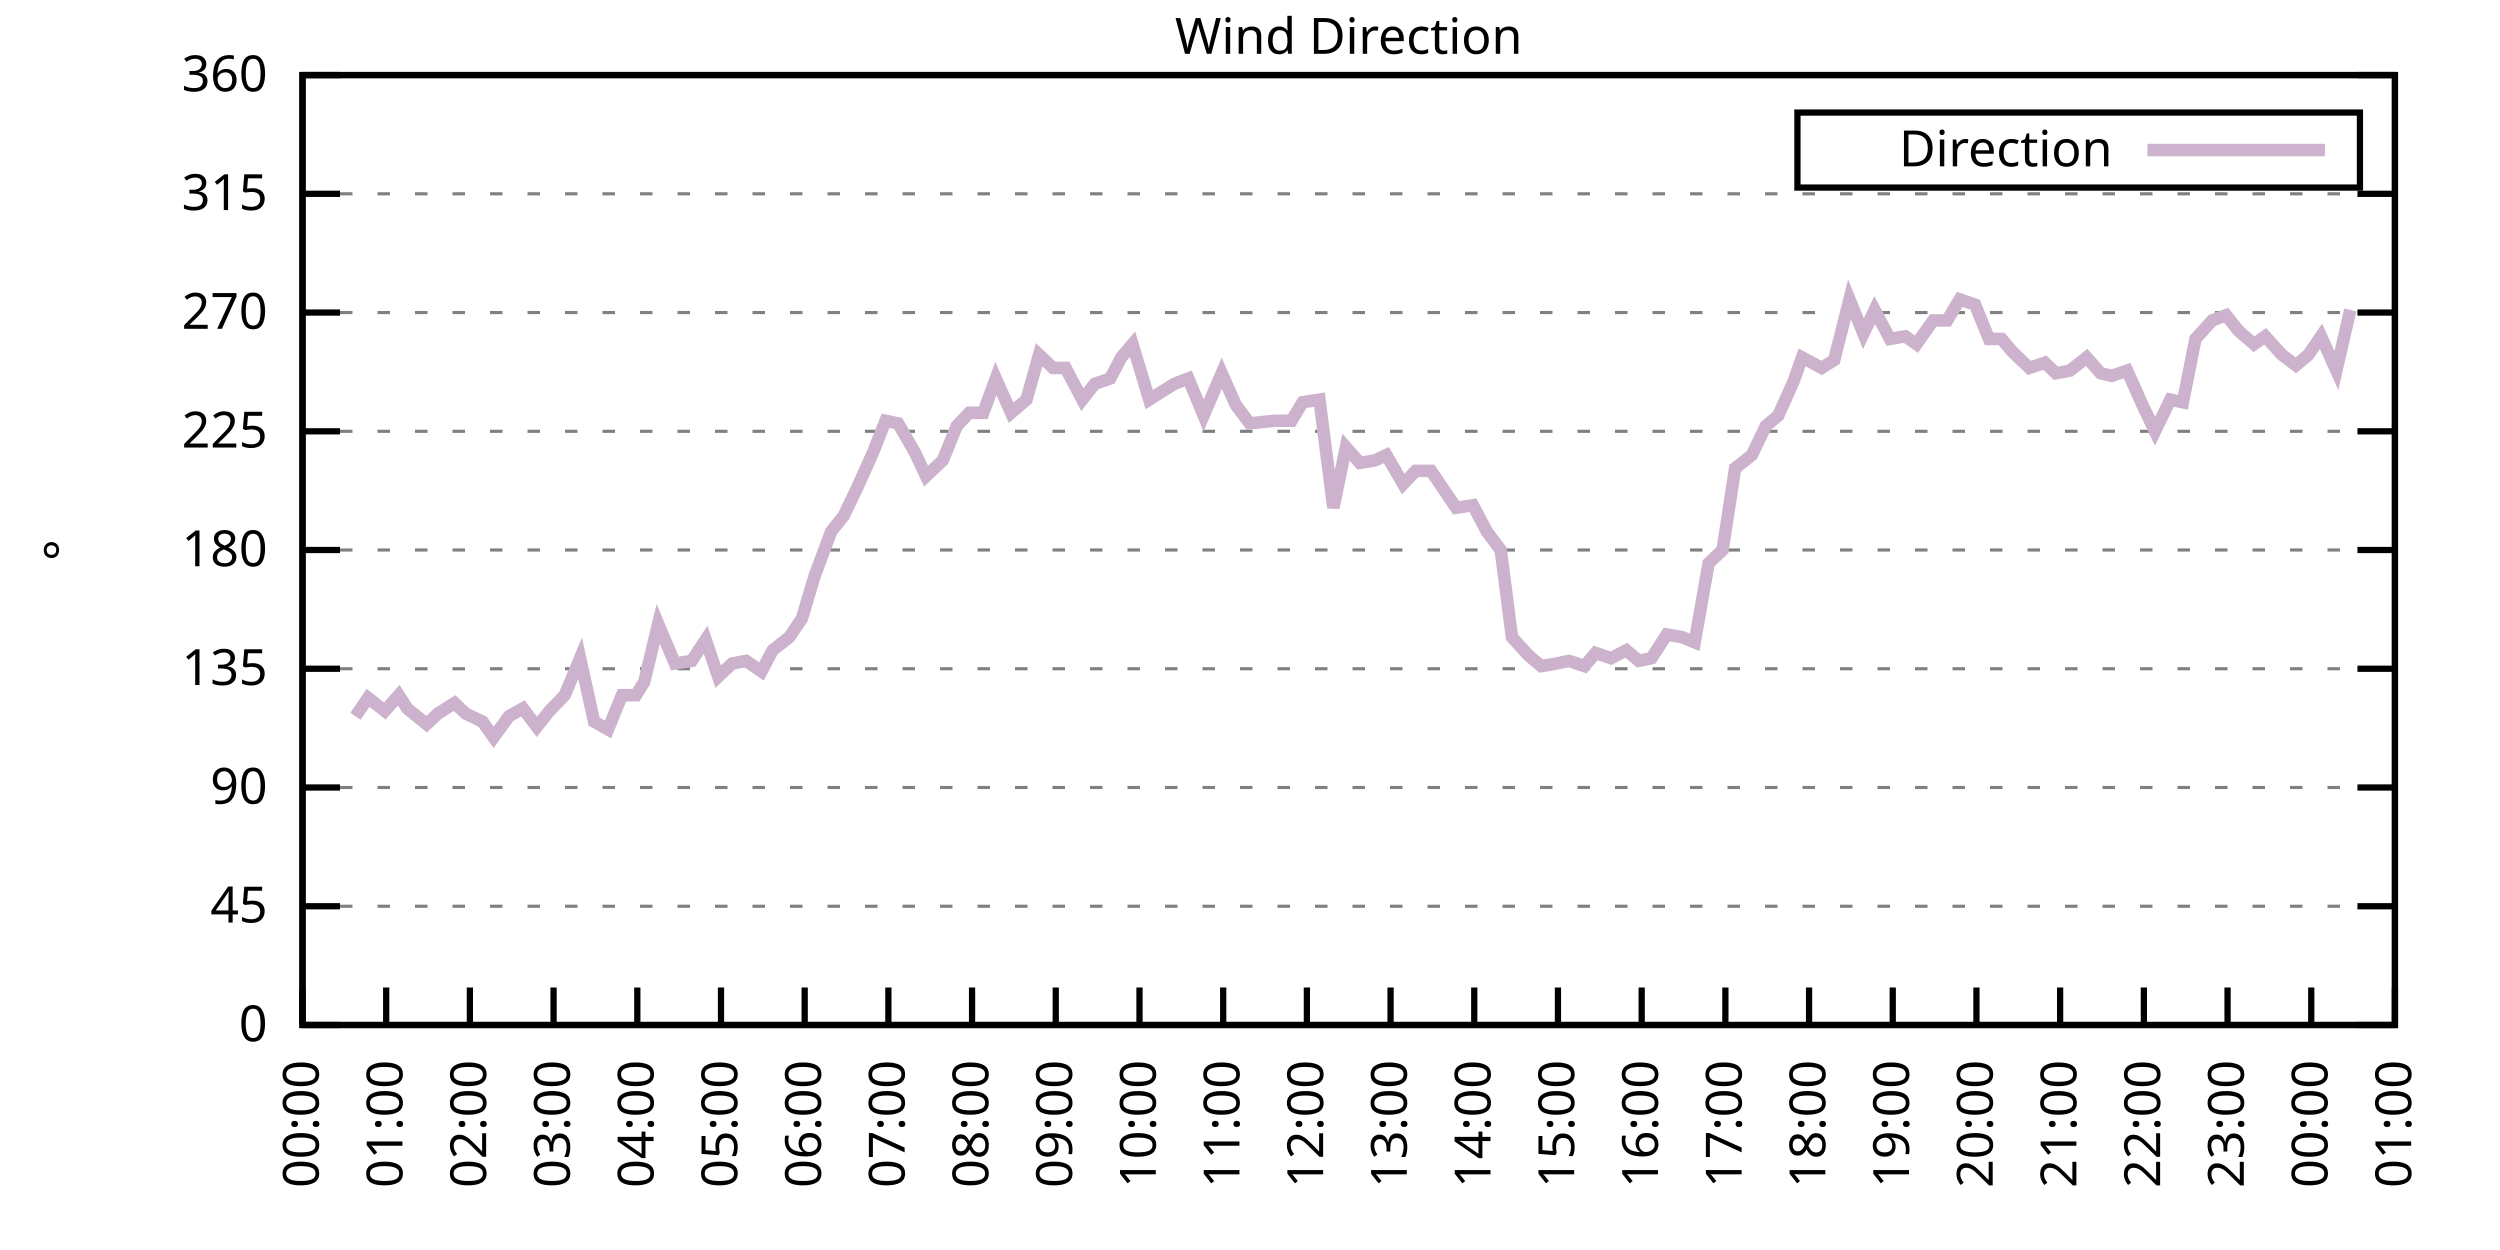
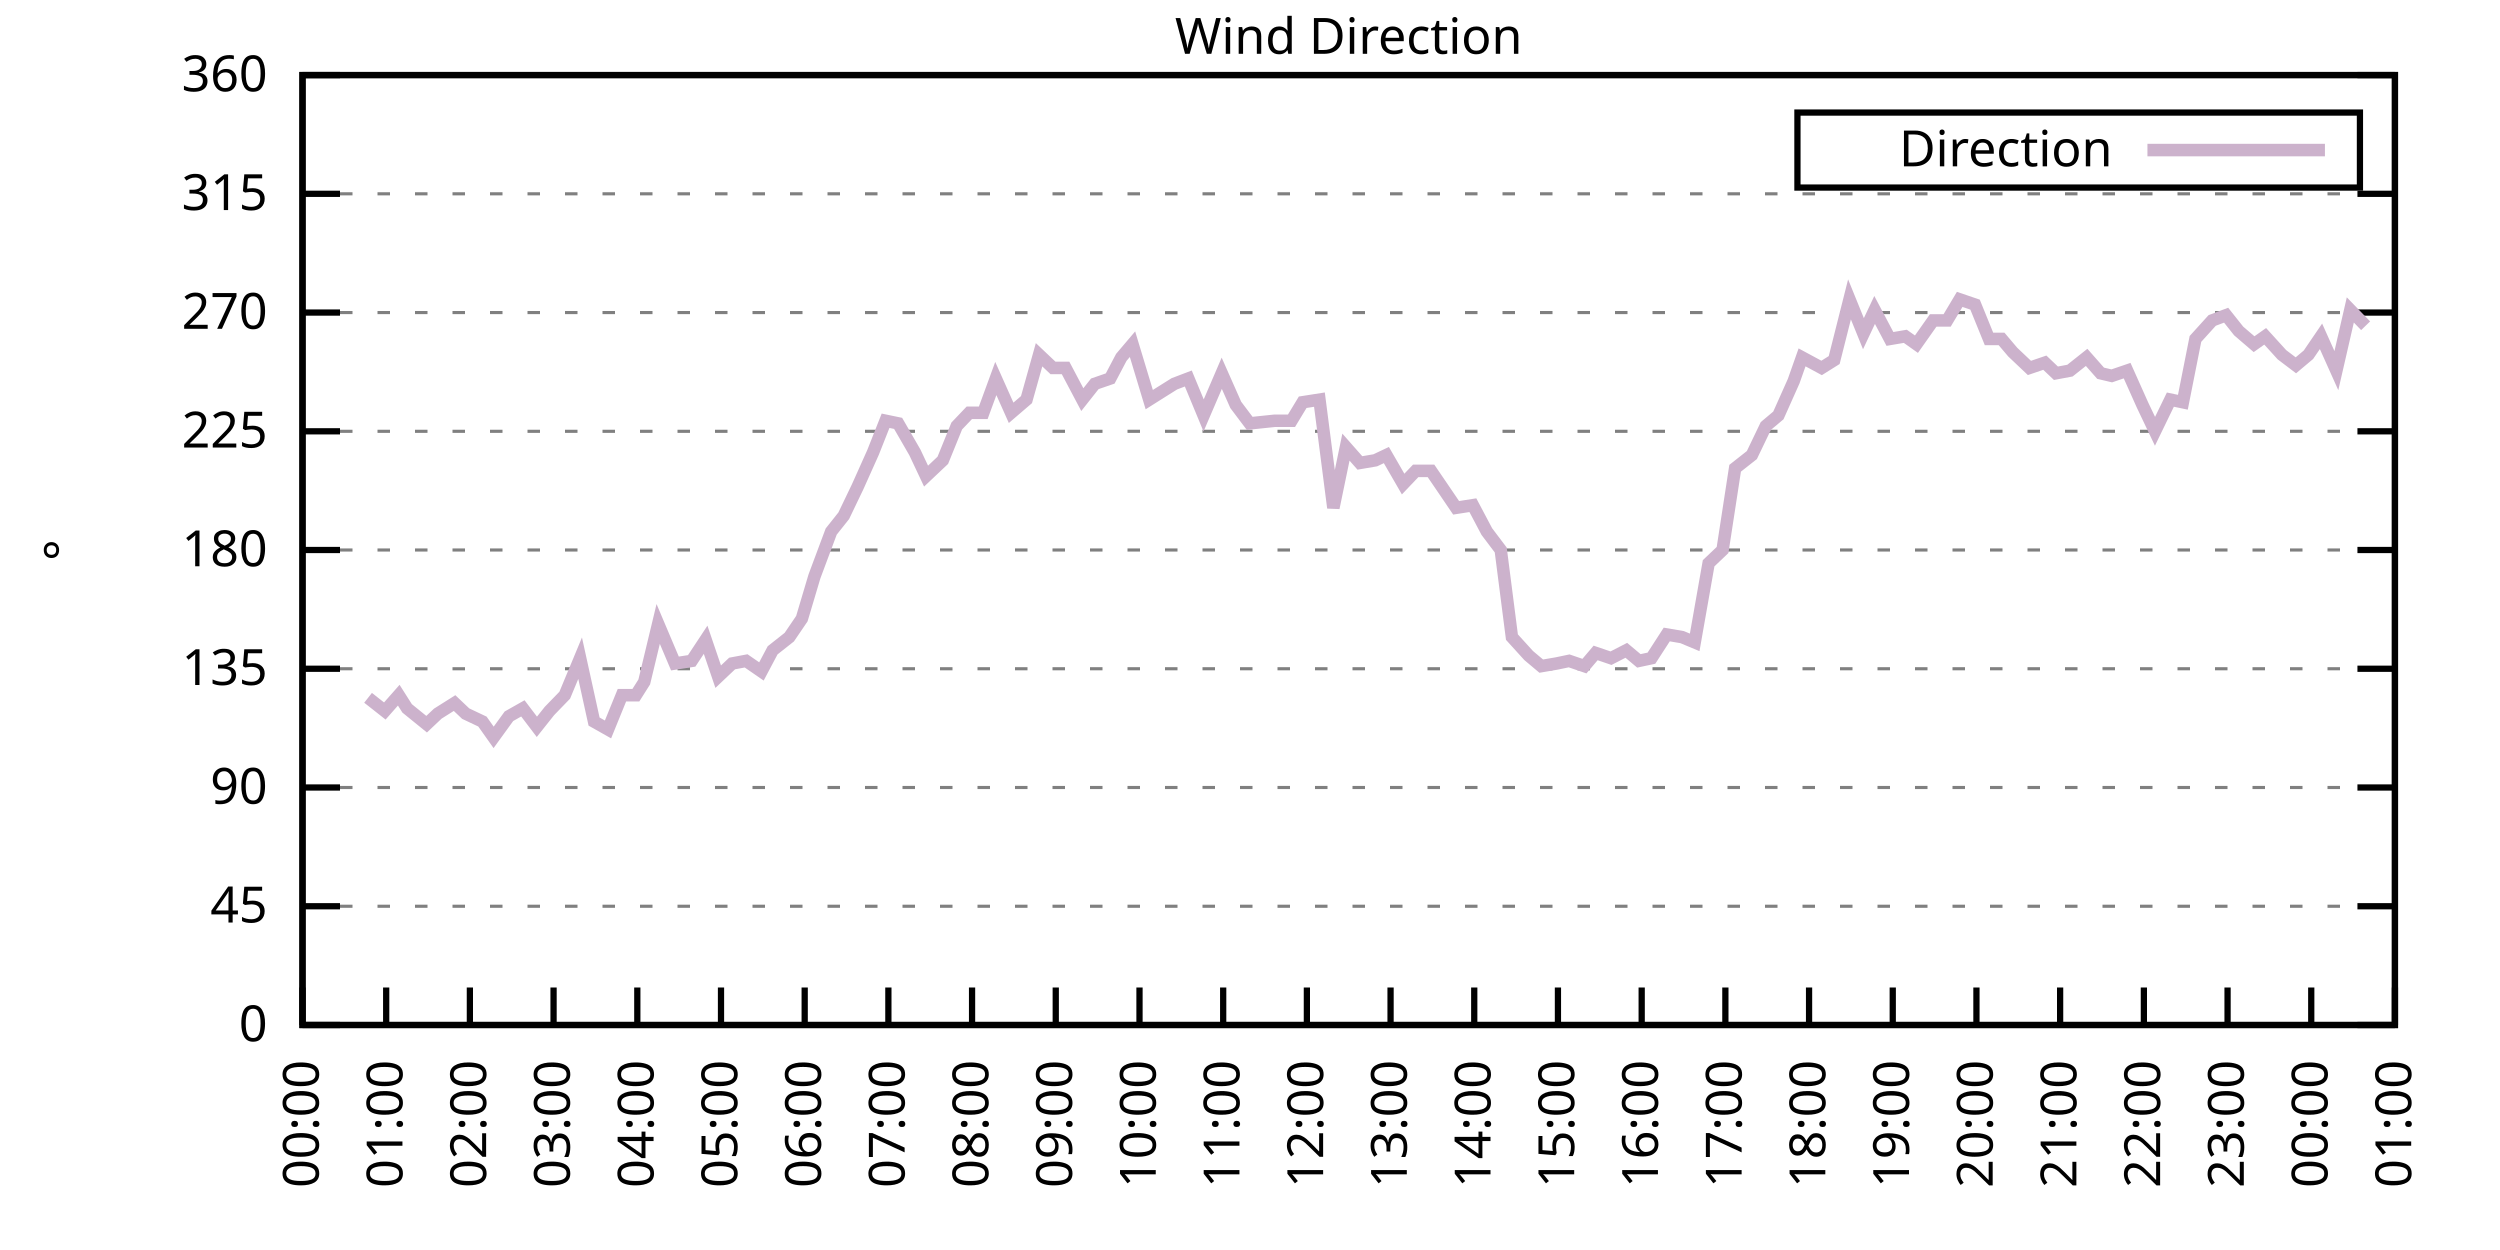
<svg xmlns="http://www.w3.org/2000/svg" xmlns:xlink="http://www.w3.org/1999/xlink" width="400" height="200" viewBox="0 0 400 200">
  <g id="gnuplot_canvas">
    <rect x="0" y="0" width="400" height="200" fill="none" />
    <defs>
      <circle id="gpDot" r="0.5" stroke-width="0.5" stroke="currentColor" />
      <path id="gpPt0" stroke-width="0.333" stroke="currentColor" d="M-1,0 h2 M0,-1 v2" />
      <path id="gpPt1" stroke-width="0.333" stroke="currentColor" d="M-1,-1 L1,1 M1,-1 L-1,1" />
      <path id="gpPt2" stroke-width="0.333" stroke="currentColor" d="M-1,0 L1,0 M0,-1 L0,1 M-1,-1 L1,1 M-1,1 L1,-1" />
      <rect id="gpPt3" stroke-width="0.333" stroke="currentColor" x="-1" y="-1" width="2" height="2" />
      <rect id="gpPt4" stroke-width="0.333" stroke="currentColor" fill="currentColor" x="-1" y="-1" width="2" height="2" />
      <circle id="gpPt5" stroke-width="0.333" stroke="currentColor" cx="0" cy="0" r="1" />
      <use xlink:href="#gpPt5" id="gpPt6" fill="currentColor" stroke="none" />
      <path id="gpPt7" stroke-width="0.333" stroke="currentColor" d="M0,-1.33 L-1.33,0.67 L1.33,0.67 z" />
      <use xlink:href="#gpPt7" id="gpPt8" fill="currentColor" stroke="none" />
      <use xlink:href="#gpPt7" id="gpPt9" stroke="currentColor" transform="rotate(180)" />
      <use xlink:href="#gpPt9" id="gpPt10" fill="currentColor" stroke="none" />
      <use xlink:href="#gpPt3" id="gpPt11" stroke="currentColor" transform="rotate(45)" />
      <use xlink:href="#gpPt11" id="gpPt12" fill="currentColor" stroke="none" />
      <path id="gpPt13" stroke-width="0.333" stroke="currentColor" d="M0,1.330 L1.265,0.411 L0.782,-1.067 L-0.782,-1.076 L-1.265,0.411 z" />
      <use xlink:href="#gpPt13" id="gpPt14" fill="currentColor" stroke="none" />
      <filter id="textbox" filterUnits="objectBoundingBox" x="0" y="0" height="1" width="1">
        <feFlood flood-color="white" flood-opacity="1" result="bgnd" />
        <feComposite in="SourceGraphic" in2="bgnd" operator="atop" />
      </filter>
      <filter id="greybox" filterUnits="objectBoundingBox" x="0" y="0" height="1" width="1">
        <feFlood flood-color="lightgrey" flood-opacity="1" result="grey" />
        <feComposite in="SourceGraphic" in2="grey" operator="atop" />
      </filter>
    </defs>
    <g fill="none" color="white" stroke="currentColor" stroke-width="1.00" stroke-linecap="butt" stroke-linejoin="miter">
</g>
    <g fill="none" color="black" stroke="currentColor" stroke-width="1.00" stroke-linecap="butt" stroke-linejoin="miter">
      <g stroke="none" shape-rendering="crispEdges">
        <polygon fill="rgb(255, 255, 255)" points="48.40,164.00 383.18,164.00 383.18,12.02 48.40,12.02 " />
      </g>
    </g>
    <g fill="none" color="black" stroke="currentColor" stroke-width="1.00" stroke-linecap="butt" stroke-linejoin="miter">
</g>
    <g fill="none" color="black" stroke="black" stroke-width="0.50" stroke-linecap="butt" stroke-linejoin="miter">
</g>
    <g fill="none" color="gray" stroke="currentColor" stroke-width="0.50" stroke-linecap="butt" stroke-linejoin="miter">
      <path stroke="gray" stroke-dasharray="2,4" class="gridline" d="M48.40,164.00 L383.19,164.00  " />
    </g>
    <g fill="none" color="gray" stroke="gray" stroke-width="1.00" stroke-linecap="butt" stroke-linejoin="miter">
</g>
    <g fill="none" color="black" stroke="currentColor" stroke-width="1.00" stroke-linecap="butt" stroke-linejoin="miter">
      <path stroke="black" d="M48.40,164.00 L54.40,164.00 M383.19,164.00 L377.19,164.00  " />
      <g transform="translate(42.80,166.60)" stroke="none" fill="black" font-family="Sans" font-size="8.00" text-anchor="end">
        <text>
          <tspan font-family="Sans"> 0</tspan>
        </text>
      </g>
    </g>
    <g fill="none" color="black" stroke="currentColor" stroke-width="1.00" stroke-linecap="butt" stroke-linejoin="miter">
</g>
    <g fill="none" color="black" stroke="black" stroke-width="0.50" stroke-linecap="butt" stroke-linejoin="miter">
</g>
    <g fill="none" color="gray" stroke="currentColor" stroke-width="0.50" stroke-linecap="butt" stroke-linejoin="miter">
      <path stroke="gray" stroke-dasharray="2,4" class="gridline" d="M48.40,145.00 L383.19,145.00  " />
    </g>
    <g fill="none" color="gray" stroke="gray" stroke-width="1.00" stroke-linecap="butt" stroke-linejoin="miter">
</g>
    <g fill="none" color="black" stroke="currentColor" stroke-width="1.00" stroke-linecap="butt" stroke-linejoin="miter">
      <path stroke="black" d="M48.40,145.00 L54.40,145.00 M383.19,145.00 L377.19,145.00  " />
      <g transform="translate(42.80,147.60)" stroke="none" fill="black" font-family="Sans" font-size="8.00" text-anchor="end">
        <text>
          <tspan font-family="Sans"> 45</tspan>
        </text>
      </g>
    </g>
    <g fill="none" color="black" stroke="currentColor" stroke-width="1.00" stroke-linecap="butt" stroke-linejoin="miter">
</g>
    <g fill="none" color="black" stroke="black" stroke-width="0.50" stroke-linecap="butt" stroke-linejoin="miter">
</g>
    <g fill="none" color="gray" stroke="currentColor" stroke-width="0.50" stroke-linecap="butt" stroke-linejoin="miter">
      <path stroke="gray" stroke-dasharray="2,4" class="gridline" d="M48.40,126.00 L383.19,126.00  " />
    </g>
    <g fill="none" color="gray" stroke="gray" stroke-width="1.00" stroke-linecap="butt" stroke-linejoin="miter">
</g>
    <g fill="none" color="black" stroke="currentColor" stroke-width="1.00" stroke-linecap="butt" stroke-linejoin="miter">
      <path stroke="black" d="M48.40,126.00 L54.40,126.00 M383.19,126.00 L377.19,126.00  " />
      <g transform="translate(42.80,128.60)" stroke="none" fill="black" font-family="Sans" font-size="8.00" text-anchor="end">
        <text>
          <tspan font-family="Sans"> 90</tspan>
        </text>
      </g>
    </g>
    <g fill="none" color="black" stroke="currentColor" stroke-width="1.00" stroke-linecap="butt" stroke-linejoin="miter">
</g>
    <g fill="none" color="black" stroke="black" stroke-width="0.50" stroke-linecap="butt" stroke-linejoin="miter">
</g>
    <g fill="none" color="gray" stroke="currentColor" stroke-width="0.50" stroke-linecap="butt" stroke-linejoin="miter">
      <path stroke="gray" stroke-dasharray="2,4" class="gridline" d="M48.40,107.00 L383.19,107.00  " />
    </g>
    <g fill="none" color="gray" stroke="gray" stroke-width="1.00" stroke-linecap="butt" stroke-linejoin="miter">
</g>
    <g fill="none" color="black" stroke="currentColor" stroke-width="1.00" stroke-linecap="butt" stroke-linejoin="miter">
      <path stroke="black" d="M48.40,107.00 L54.40,107.00 M383.19,107.00 L377.19,107.00  " />
      <g transform="translate(42.80,109.60)" stroke="none" fill="black" font-family="Sans" font-size="8.00" text-anchor="end">
        <text>
          <tspan font-family="Sans"> 135</tspan>
        </text>
      </g>
    </g>
    <g fill="none" color="black" stroke="currentColor" stroke-width="1.00" stroke-linecap="butt" stroke-linejoin="miter">
</g>
    <g fill="none" color="black" stroke="black" stroke-width="0.50" stroke-linecap="butt" stroke-linejoin="miter">
</g>
    <g fill="none" color="gray" stroke="currentColor" stroke-width="0.50" stroke-linecap="butt" stroke-linejoin="miter">
      <path stroke="gray" stroke-dasharray="2,4" class="gridline" d="M48.40,88.00 L383.19,88.00  " />
    </g>
    <g fill="none" color="gray" stroke="gray" stroke-width="1.00" stroke-linecap="butt" stroke-linejoin="miter">
</g>
    <g fill="none" color="black" stroke="currentColor" stroke-width="1.00" stroke-linecap="butt" stroke-linejoin="miter">
      <path stroke="black" d="M48.40,88.00 L54.40,88.00 M383.19,88.00 L377.19,88.00  " />
      <g transform="translate(42.80,90.60)" stroke="none" fill="black" font-family="Sans" font-size="8.00" text-anchor="end">
        <text>
          <tspan font-family="Sans"> 180</tspan>
        </text>
      </g>
    </g>
    <g fill="none" color="black" stroke="currentColor" stroke-width="1.00" stroke-linecap="butt" stroke-linejoin="miter">
</g>
    <g fill="none" color="black" stroke="black" stroke-width="0.50" stroke-linecap="butt" stroke-linejoin="miter">
</g>
    <g fill="none" color="gray" stroke="currentColor" stroke-width="0.50" stroke-linecap="butt" stroke-linejoin="miter">
      <path stroke="gray" stroke-dasharray="2,4" class="gridline" d="M48.40,69.01 L383.19,69.01  " />
    </g>
    <g fill="none" color="gray" stroke="gray" stroke-width="1.00" stroke-linecap="butt" stroke-linejoin="miter">
</g>
    <g fill="none" color="black" stroke="currentColor" stroke-width="1.00" stroke-linecap="butt" stroke-linejoin="miter">
      <path stroke="black" d="M48.40,69.01 L54.40,69.01 M383.19,69.01 L377.19,69.01  " />
      <g transform="translate(42.80,71.61)" stroke="none" fill="black" font-family="Sans" font-size="8.00" text-anchor="end">
        <text>
          <tspan font-family="Sans"> 225</tspan>
        </text>
      </g>
    </g>
    <g fill="none" color="black" stroke="currentColor" stroke-width="1.00" stroke-linecap="butt" stroke-linejoin="miter">
</g>
    <g fill="none" color="black" stroke="black" stroke-width="0.50" stroke-linecap="butt" stroke-linejoin="miter">
</g>
    <g fill="none" color="gray" stroke="currentColor" stroke-width="0.50" stroke-linecap="butt" stroke-linejoin="miter">
      <path stroke="gray" stroke-dasharray="2,4" class="gridline" d="M48.40,50.01 L383.19,50.01  " />
    </g>
    <g fill="none" color="gray" stroke="gray" stroke-width="1.00" stroke-linecap="butt" stroke-linejoin="miter">
</g>
    <g fill="none" color="black" stroke="currentColor" stroke-width="1.00" stroke-linecap="butt" stroke-linejoin="miter">
      <path stroke="black" d="M48.40,50.01 L54.40,50.01 M383.19,50.01 L377.19,50.01  " />
      <g transform="translate(42.80,52.61)" stroke="none" fill="black" font-family="Sans" font-size="8.00" text-anchor="end">
        <text>
          <tspan font-family="Sans"> 270</tspan>
        </text>
      </g>
    </g>
    <g fill="none" color="black" stroke="currentColor" stroke-width="1.00" stroke-linecap="butt" stroke-linejoin="miter">
</g>
    <g fill="none" color="black" stroke="black" stroke-width="0.50" stroke-linecap="butt" stroke-linejoin="miter">
</g>
    <g fill="none" color="gray" stroke="currentColor" stroke-width="0.50" stroke-linecap="butt" stroke-linejoin="miter">
      <path stroke="gray" stroke-dasharray="2,4" class="gridline" d="M48.40,31.01 L383.19,31.01  " />
    </g>
    <g fill="none" color="gray" stroke="gray" stroke-width="1.00" stroke-linecap="butt" stroke-linejoin="miter">
</g>
    <g fill="none" color="black" stroke="currentColor" stroke-width="1.00" stroke-linecap="butt" stroke-linejoin="miter">
      <path stroke="black" d="M48.40,31.01 L54.40,31.01 M383.19,31.01 L377.19,31.01  " />
      <g transform="translate(42.80,33.61)" stroke="none" fill="black" font-family="Sans" font-size="8.00" text-anchor="end">
        <text>
          <tspan font-family="Sans"> 315</tspan>
        </text>
      </g>
    </g>
    <g fill="none" color="black" stroke="currentColor" stroke-width="1.00" stroke-linecap="butt" stroke-linejoin="miter">
</g>
    <g fill="none" color="black" stroke="black" stroke-width="0.50" stroke-linecap="butt" stroke-linejoin="miter">
</g>
    <g fill="none" color="gray" stroke="currentColor" stroke-width="0.50" stroke-linecap="butt" stroke-linejoin="miter">
      <path stroke="gray" stroke-dasharray="2,4" class="gridline" d="M48.40,12.01 L383.19,12.01  " />
    </g>
    <g fill="none" color="gray" stroke="gray" stroke-width="1.00" stroke-linecap="butt" stroke-linejoin="miter">
</g>
    <g fill="none" color="black" stroke="currentColor" stroke-width="1.00" stroke-linecap="butt" stroke-linejoin="miter">
      <path stroke="black" d="M48.40,12.01 L54.40,12.01 M383.19,12.01 L377.19,12.01  " />
      <g transform="translate(42.80,14.61)" stroke="none" fill="black" font-family="Sans" font-size="8.00" text-anchor="end">
        <text>
          <tspan font-family="Sans"> 360</tspan>
        </text>
      </g>
    </g>
    <g fill="none" color="black" stroke="currentColor" stroke-width="1.00" stroke-linecap="butt" stroke-linejoin="miter">
      <path stroke="black" d="M48.40,164.00 L48.40,158.00  " />
      <g transform="translate(51.00,169.60) rotate(270.00)" stroke="none" fill="black" font-family="Sans" font-size="8.00" text-anchor="end">
        <text>
          <tspan font-family="Sans">00:00</tspan>
        </text>
      </g>
    </g>
    <g fill="none" color="black" stroke="currentColor" stroke-width="1.00" stroke-linecap="butt" stroke-linejoin="miter">
      <path stroke="black" d="M61.79,164.00 L61.79,158.00  " />
      <g transform="translate(64.39,169.60) rotate(270.00)" stroke="none" fill="black" font-family="Sans" font-size="8.00" text-anchor="end">
        <text>
          <tspan font-family="Sans">01:00</tspan>
        </text>
      </g>
    </g>
    <g fill="none" color="black" stroke="currentColor" stroke-width="1.00" stroke-linecap="butt" stroke-linejoin="miter">
      <path stroke="black" d="M75.18,164.00 L75.18,158.00  " />
      <g transform="translate(77.78,169.60) rotate(270.00)" stroke="none" fill="black" font-family="Sans" font-size="8.00" text-anchor="end">
        <text>
          <tspan font-family="Sans">02:00</tspan>
        </text>
      </g>
    </g>
    <g fill="none" color="black" stroke="currentColor" stroke-width="1.00" stroke-linecap="butt" stroke-linejoin="miter">
      <path stroke="black" d="M88.57,164.00 L88.57,158.00  " />
      <g transform="translate(91.17,169.60) rotate(270.00)" stroke="none" fill="black" font-family="Sans" font-size="8.00" text-anchor="end">
        <text>
          <tspan font-family="Sans">03:00</tspan>
        </text>
      </g>
    </g>
    <g fill="none" color="black" stroke="currentColor" stroke-width="1.00" stroke-linecap="butt" stroke-linejoin="miter">
      <path stroke="black" d="M101.97,164.00 L101.97,158.00  " />
      <g transform="translate(104.57,169.60) rotate(270.00)" stroke="none" fill="black" font-family="Sans" font-size="8.00" text-anchor="end">
        <text>
          <tspan font-family="Sans">04:00</tspan>
        </text>
      </g>
    </g>
    <g fill="none" color="black" stroke="currentColor" stroke-width="1.00" stroke-linecap="butt" stroke-linejoin="miter">
      <path stroke="black" d="M115.36,164.00 L115.36,158.00  " />
      <g transform="translate(117.96,169.60) rotate(270.00)" stroke="none" fill="black" font-family="Sans" font-size="8.00" text-anchor="end">
        <text>
          <tspan font-family="Sans">05:00</tspan>
        </text>
      </g>
    </g>
    <g fill="none" color="black" stroke="currentColor" stroke-width="1.00" stroke-linecap="butt" stroke-linejoin="miter">
      <path stroke="black" d="M128.75,164.00 L128.75,158.00  " />
      <g transform="translate(131.35,169.60) rotate(270.00)" stroke="none" fill="black" font-family="Sans" font-size="8.00" text-anchor="end">
        <text>
          <tspan font-family="Sans">06:00</tspan>
        </text>
      </g>
    </g>
    <g fill="none" color="black" stroke="currentColor" stroke-width="1.00" stroke-linecap="butt" stroke-linejoin="miter">
      <path stroke="black" d="M142.14,164.00 L142.14,158.00  " />
      <g transform="translate(144.74,169.60) rotate(270.00)" stroke="none" fill="black" font-family="Sans" font-size="8.00" text-anchor="end">
        <text>
          <tspan font-family="Sans">07:00</tspan>
        </text>
      </g>
    </g>
    <g fill="none" color="black" stroke="currentColor" stroke-width="1.00" stroke-linecap="butt" stroke-linejoin="miter">
      <path stroke="black" d="M155.53,164.00 L155.53,158.00  " />
      <g transform="translate(158.13,169.60) rotate(270.00)" stroke="none" fill="black" font-family="Sans" font-size="8.00" text-anchor="end">
        <text>
          <tspan font-family="Sans">08:00</tspan>
        </text>
      </g>
    </g>
    <g fill="none" color="black" stroke="currentColor" stroke-width="1.00" stroke-linecap="butt" stroke-linejoin="miter">
      <path stroke="black" d="M168.92,164.00 L168.92,158.00  " />
      <g transform="translate(171.52,169.60) rotate(270.00)" stroke="none" fill="black" font-family="Sans" font-size="8.00" text-anchor="end">
        <text>
          <tspan font-family="Sans">09:00</tspan>
        </text>
      </g>
    </g>
    <g fill="none" color="black" stroke="currentColor" stroke-width="1.00" stroke-linecap="butt" stroke-linejoin="miter">
      <path stroke="black" d="M182.32,164.00 L182.32,158.00  " />
      <g transform="translate(184.92,169.60) rotate(270.00)" stroke="none" fill="black" font-family="Sans" font-size="8.00" text-anchor="end">
        <text>
          <tspan font-family="Sans">10:00</tspan>
        </text>
      </g>
    </g>
    <g fill="none" color="black" stroke="currentColor" stroke-width="1.00" stroke-linecap="butt" stroke-linejoin="miter">
      <path stroke="black" d="M195.71,164.00 L195.71,158.00  " />
      <g transform="translate(198.31,169.60) rotate(270.00)" stroke="none" fill="black" font-family="Sans" font-size="8.00" text-anchor="end">
        <text>
          <tspan font-family="Sans">11:00</tspan>
        </text>
      </g>
    </g>
    <g fill="none" color="black" stroke="currentColor" stroke-width="1.00" stroke-linecap="butt" stroke-linejoin="miter">
      <path stroke="black" d="M209.10,164.00 L209.10,158.00  " />
      <g transform="translate(211.70,169.60) rotate(270.00)" stroke="none" fill="black" font-family="Sans" font-size="8.00" text-anchor="end">
        <text>
          <tspan font-family="Sans">12:00</tspan>
        </text>
      </g>
    </g>
    <g fill="none" color="black" stroke="currentColor" stroke-width="1.00" stroke-linecap="butt" stroke-linejoin="miter">
      <path stroke="black" d="M222.49,164.00 L222.49,158.00  " />
      <g transform="translate(225.09,169.60) rotate(270.00)" stroke="none" fill="black" font-family="Sans" font-size="8.00" text-anchor="end">
        <text>
          <tspan font-family="Sans">13:00</tspan>
        </text>
      </g>
    </g>
    <g fill="none" color="black" stroke="currentColor" stroke-width="1.00" stroke-linecap="butt" stroke-linejoin="miter">
      <path stroke="black" d="M235.88,164.00 L235.88,158.00  " />
      <g transform="translate(238.48,169.60) rotate(270.00)" stroke="none" fill="black" font-family="Sans" font-size="8.00" text-anchor="end">
        <text>
          <tspan font-family="Sans">14:00</tspan>
        </text>
      </g>
    </g>
    <g fill="none" color="black" stroke="currentColor" stroke-width="1.00" stroke-linecap="butt" stroke-linejoin="miter">
      <path stroke="black" d="M249.27,164.00 L249.27,158.00  " />
      <g transform="translate(251.87,169.60) rotate(270.00)" stroke="none" fill="black" font-family="Sans" font-size="8.00" text-anchor="end">
        <text>
          <tspan font-family="Sans">15:00</tspan>
        </text>
      </g>
    </g>
    <g fill="none" color="black" stroke="currentColor" stroke-width="1.00" stroke-linecap="butt" stroke-linejoin="miter">
      <path stroke="black" d="M262.67,164.00 L262.67,158.00  " />
      <g transform="translate(265.27,169.60) rotate(270.00)" stroke="none" fill="black" font-family="Sans" font-size="8.00" text-anchor="end">
        <text>
          <tspan font-family="Sans">16:00</tspan>
        </text>
      </g>
    </g>
    <g fill="none" color="black" stroke="currentColor" stroke-width="1.00" stroke-linecap="butt" stroke-linejoin="miter">
      <path stroke="black" d="M276.06,164.00 L276.06,158.00  " />
      <g transform="translate(278.66,169.60) rotate(270.00)" stroke="none" fill="black" font-family="Sans" font-size="8.00" text-anchor="end">
        <text>
          <tspan font-family="Sans">17:00</tspan>
        </text>
      </g>
    </g>
    <g fill="none" color="black" stroke="currentColor" stroke-width="1.00" stroke-linecap="butt" stroke-linejoin="miter">
      <path stroke="black" d="M289.45,164.00 L289.45,158.00  " />
      <g transform="translate(292.05,169.60) rotate(270.00)" stroke="none" fill="black" font-family="Sans" font-size="8.00" text-anchor="end">
        <text>
          <tspan font-family="Sans">18:00</tspan>
        </text>
      </g>
    </g>
    <g fill="none" color="black" stroke="currentColor" stroke-width="1.00" stroke-linecap="butt" stroke-linejoin="miter">
      <path stroke="black" d="M302.84,164.00 L302.84,158.00  " />
      <g transform="translate(305.44,169.60) rotate(270.00)" stroke="none" fill="black" font-family="Sans" font-size="8.00" text-anchor="end">
        <text>
          <tspan font-family="Sans">19:00</tspan>
        </text>
      </g>
    </g>
    <g fill="none" color="black" stroke="currentColor" stroke-width="1.00" stroke-linecap="butt" stroke-linejoin="miter">
      <path stroke="black" d="M316.23,164.00 L316.23,158.00  " />
      <g transform="translate(318.83,169.60) rotate(270.00)" stroke="none" fill="black" font-family="Sans" font-size="8.00" text-anchor="end">
        <text>
          <tspan font-family="Sans">20:00</tspan>
        </text>
      </g>
    </g>
    <g fill="none" color="black" stroke="currentColor" stroke-width="1.00" stroke-linecap="butt" stroke-linejoin="miter">
      <path stroke="black" d="M329.62,164.00 L329.62,158.00  " />
      <g transform="translate(332.22,169.60) rotate(270.00)" stroke="none" fill="black" font-family="Sans" font-size="8.00" text-anchor="end">
        <text>
          <tspan font-family="Sans">21:00</tspan>
        </text>
      </g>
    </g>
    <g fill="none" color="black" stroke="currentColor" stroke-width="1.00" stroke-linecap="butt" stroke-linejoin="miter">
      <path stroke="black" d="M343.02,164.00 L343.02,158.00  " />
      <g transform="translate(345.62,169.60) rotate(270.00)" stroke="none" fill="black" font-family="Sans" font-size="8.00" text-anchor="end">
        <text>
          <tspan font-family="Sans">22:00</tspan>
        </text>
      </g>
    </g>
    <g fill="none" color="black" stroke="currentColor" stroke-width="1.00" stroke-linecap="butt" stroke-linejoin="miter">
      <path stroke="black" d="M356.41,164.00 L356.41,158.00  " />
      <g transform="translate(359.01,169.60) rotate(270.00)" stroke="none" fill="black" font-family="Sans" font-size="8.00" text-anchor="end">
        <text>
          <tspan font-family="Sans">23:00</tspan>
        </text>
      </g>
    </g>
    <g fill="none" color="black" stroke="currentColor" stroke-width="1.00" stroke-linecap="butt" stroke-linejoin="miter">
      <path stroke="black" d="M369.80,164.00 L369.80,158.00  " />
      <g transform="translate(372.40,169.60) rotate(270.00)" stroke="none" fill="black" font-family="Sans" font-size="8.00" text-anchor="end">
        <text>
          <tspan font-family="Sans">00:00</tspan>
        </text>
      </g>
    </g>
    <g fill="none" color="black" stroke="currentColor" stroke-width="1.00" stroke-linecap="butt" stroke-linejoin="miter">
      <path stroke="black" d="M383.19,164.00 L383.19,158.00  " />
      <g transform="translate(385.79,169.60) rotate(270.00)" stroke="none" fill="black" font-family="Sans" font-size="8.00" text-anchor="end">
        <text>
          <tspan font-family="Sans">01:00</tspan>
        </text>
      </g>
    </g>
    <g fill="none" color="black" stroke="currentColor" stroke-width="1.00" stroke-linecap="butt" stroke-linejoin="miter">
</g>
    <g fill="none" color="black" stroke="currentColor" stroke-width="1.00" stroke-linecap="butt" stroke-linejoin="miter">
      <path stroke="black" d="M48.40,12.01 L48.40,164.00 L383.19,164.00 L383.19,12.01 L48.40,12.01 Z  " />
    </g>
    <g fill="none" color="black" stroke="currentColor" stroke-width="1.00" stroke-linecap="butt" stroke-linejoin="miter">
</g>
    <g fill="none" color="black" stroke="currentColor" stroke-width="1.00" stroke-linecap="butt" stroke-linejoin="miter">
      <path stroke="black" d="M287.59,30.01 L287.59,18.01 L377.59,18.01 L377.59,30.01 L287.59,30.01 Z  " />
    </g>
    <g id="Wind_direction_plot_1">
      <g fill="none" color="white" stroke="black" stroke-width="2.00" stroke-linecap="butt" stroke-linejoin="miter">
</g>
      <g fill="none" color="black" stroke="currentColor" stroke-width="2.00" stroke-linecap="butt" stroke-linejoin="miter">
        <g transform="translate(337.99,26.61)" stroke="none" fill="black" font-family="Sans" font-size="8.00" text-anchor="end">
          <text>
            <tspan font-family="Sans">Direction</tspan>
          </text>
        </g>
      </g>
      <g fill="none" color="black" stroke="currentColor" stroke-width="2.00" stroke-linecap="butt" stroke-linejoin="miter">
-         <path stroke="rgb(204, 178, 204)" d="M343.59,24.01 L371.99,24.01 M56.88,114.60 L58.89,111.65 L61.57,113.76 L63.80,111.23 L65.14,113.34 L68.26,115.87   L70.05,114.18 L72.73,112.49 L74.51,114.18 L77.19,115.45 L78.98,117.98 L81.43,114.60 L83.66,113.34 L85.90,116.29   L87.91,113.76 L90.36,111.23 L92.82,105.31 L95.05,115.45 L97.28,116.71 L99.51,111.23 L101.74,111.23 L103.08,109.11   L105.31,99.83 L107.99,106.16 L110.67,105.74 L112.90,102.36 L114.91,108.27 L117.14,106.16 L119.38,105.74 L121.83,107.43   L123.62,104.05 L126.29,101.94 L128.30,98.98 L130.31,92.23 L132.99,85.05 L135.00,82.52 L137.23,77.87 L139.69,72.38   L141.69,67.32 L143.70,67.74 L146.38,72.38 L148.17,76.18 L150.85,73.65 L153.08,68.16 L155.09,66.05 L157.32,66.05   L159.33,60.56 L161.78,66.05 L164.24,63.94 L166.25,56.76 L168.48,58.87 L170.49,58.87 L173.17,63.94 L175.17,61.41   L177.63,60.56 L179.41,57.18 L181.20,55.07 L183.88,63.94 L185.89,62.67 L187.90,61.41 L190.13,60.56 L192.58,66.47   L195.48,59.72 L197.72,64.78 L199.95,67.74 L203.97,67.32 L206.64,67.32 L208.43,64.36 L211.11,63.94 L213.34,81.25   L215.35,71.54 L217.58,74.07 L220.04,73.65 L221.82,72.81 L224.50,77.45 L226.51,75.34 L228.96,75.34 L230.97,78.29   L232.98,81.25 L235.66,80.83 L237.89,85.05 L240.12,88.00 L241.91,101.94 L244.59,104.89 L246.60,106.58 L249.05,106.16   L251.06,105.74 L253.51,106.58 L255.30,104.47 L257.76,105.31 L260.21,104.05 L262.22,105.74 L264.23,105.31 L266.68,101.52   L269.14,101.94 L271.15,102.78 L273.38,90.12 L275.61,88.00 L277.62,74.92 L280.30,72.81 L282.53,68.16 L284.54,66.47   L286.99,60.98 L288.33,57.18 L291.46,58.87 L293.47,57.61 L295.92,47.90 L298.15,53.39 L299.94,49.59 L302.39,54.23   L304.85,53.81 L306.63,55.07 L309.31,51.27 L311.54,51.27 L313.55,47.90 L316.01,48.74 L318.24,54.23 L320.25,54.23   L322.04,56.34 L324.71,58.87 L327.17,58.03 L328.95,59.72 L331.19,59.30 L333.86,57.18 L336.10,59.72 L337.88,60.14   L340.34,59.30 L342.79,64.78 L344.80,69.01 L347.26,63.94 L349.26,64.36 L351.27,54.23 L353.95,51.27 L356.18,50.43   L358.19,52.96 L360.65,55.07 L362.43,53.81 L365.11,56.76 L367.34,58.45 L369.35,56.76 L371.36,53.81 L373.82,59.30   L376.05,49.59  " />
+         <path stroke="rgb(204, 178, 204)" d="M343.59,24.01 L371.99,24.01 M58.89,111.65 L61.57,113.76 L63.80,111.23 L65.14,113.34 L68.26,115.87 L70.05,114.18   L72.73,112.49 L74.51,114.18 L77.19,115.45 L78.98,117.98 L81.43,114.60 L83.66,113.34 L85.90,116.29 L87.91,113.76   L90.36,111.23 L92.82,105.31 L95.05,115.45 L97.28,116.71 L99.51,111.23 L101.74,111.23 L103.08,109.11 L105.31,99.83   L107.99,106.16 L110.67,105.74 L112.90,102.36 L114.91,108.27 L117.14,106.16 L119.38,105.74 L121.83,107.43 L123.62,104.05   L126.29,101.94 L128.30,98.98 L130.31,92.23 L132.99,85.05 L135.00,82.52 L137.23,77.87 L139.69,72.38 L141.69,67.32   L143.70,67.74 L146.38,72.38 L148.17,76.18 L150.85,73.65 L153.08,68.16 L155.09,66.05 L157.32,66.05 L159.33,60.56   L161.78,66.05 L164.24,63.94 L166.25,56.76 L168.48,58.87 L170.49,58.87 L173.17,63.94 L175.17,61.41 L177.63,60.56   L179.41,57.18 L181.20,55.07 L183.88,63.94 L185.89,62.67 L187.90,61.41 L190.13,60.56 L192.58,66.47 L195.48,59.72   L197.72,64.78 L199.95,67.74 L203.97,67.32 L206.64,67.32 L208.43,64.36 L211.11,63.94 L213.34,81.25 L215.35,71.54   L217.58,74.07 L220.04,73.65 L221.82,72.81 L224.50,77.45 L226.51,75.34 L228.96,75.34 L230.97,78.29 L232.98,81.25   L235.66,80.83 L237.89,85.05 L240.12,88.00 L241.91,101.94 L244.59,104.89 L246.60,106.58 L249.05,106.16 L251.06,105.74   L253.51,106.58 L255.30,104.47 L257.76,105.31 L260.21,104.05 L262.22,105.74 L264.23,105.31 L266.68,101.52 L269.14,101.94   L271.15,102.78 L273.38,90.12 L275.61,88.00 L277.62,74.92 L280.30,72.81 L282.53,68.16 L284.54,66.47 L286.99,60.98   L288.33,57.18 L291.46,58.87 L293.47,57.61 L295.92,47.90 L298.15,53.39 L299.94,49.59 L302.39,54.23 L304.85,53.81   L306.63,55.07 L309.31,51.27 L311.54,51.27 L313.55,47.90 L316.01,48.74 L318.24,54.23 L320.25,54.23 L322.04,56.34   L324.71,58.87 L327.17,58.03 L328.95,59.72 L331.19,59.30 L333.86,57.18 L336.10,59.72 L337.88,60.14 L340.34,59.30   L342.79,64.78 L344.80,69.01 L347.26,63.94 L349.26,64.36 L351.27,54.23 L353.95,51.27 L356.18,50.43 L358.19,52.96   L360.65,55.07 L362.43,53.81 L365.11,56.76 L367.34,58.45 L369.35,56.76 L371.36,53.81 L373.82,59.30 L376.05,49.59   L378.50,52.12  " />
      </g>
    </g>
    <g fill="none" color="black" stroke="currentColor" stroke-width="2.00" stroke-linecap="butt" stroke-linejoin="miter">
</g>
    <g fill="none" color="black" stroke="black" stroke-width="1.00" stroke-linecap="butt" stroke-linejoin="miter">
</g>
    <g fill="none" color="black" stroke="currentColor" stroke-width="1.00" stroke-linecap="butt" stroke-linejoin="miter">
      <path stroke="black" d="M48.40,12.01 L48.40,164.00 L383.19,164.00 L383.19,12.01 L48.40,12.01 Z  " />
      <g transform="translate(12.80,88.01) rotate(270.00)" stroke="none" fill="black" font-family="Sans" font-size="8.00" text-anchor="middle">
        <text>
          <tspan font-family="Sans">°</tspan>
        </text>
      </g>
    </g>
    <g fill="none" color="black" stroke="currentColor" stroke-width="1.00" stroke-linecap="butt" stroke-linejoin="miter">
</g>
    <g fill="none" color="black" stroke="currentColor" stroke-width="1.00" stroke-linecap="butt" stroke-linejoin="miter">
      <g transform="translate(215.79,8.61)" stroke="none" fill="black" font-family="Sans" font-size="8.00" text-anchor="middle">
        <text>
          <tspan font-family="Sans">Wind Direction</tspan>
        </text>
      </g>
    </g>
    <g fill="none" color="black" stroke="currentColor" stroke-width="1.00" stroke-linecap="butt" stroke-linejoin="miter">
</g>
  </g>
</svg>
